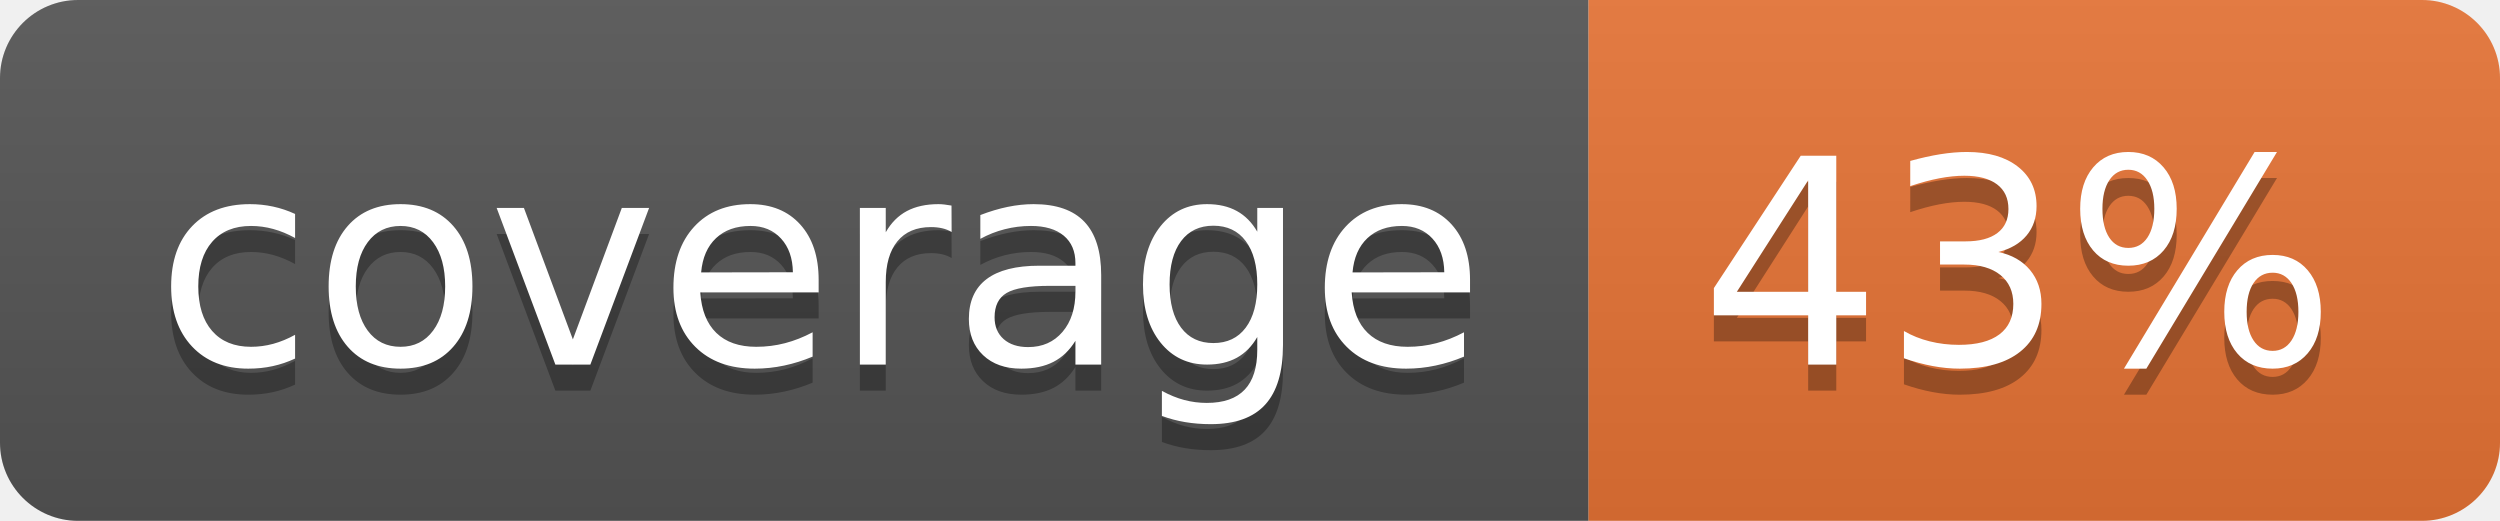
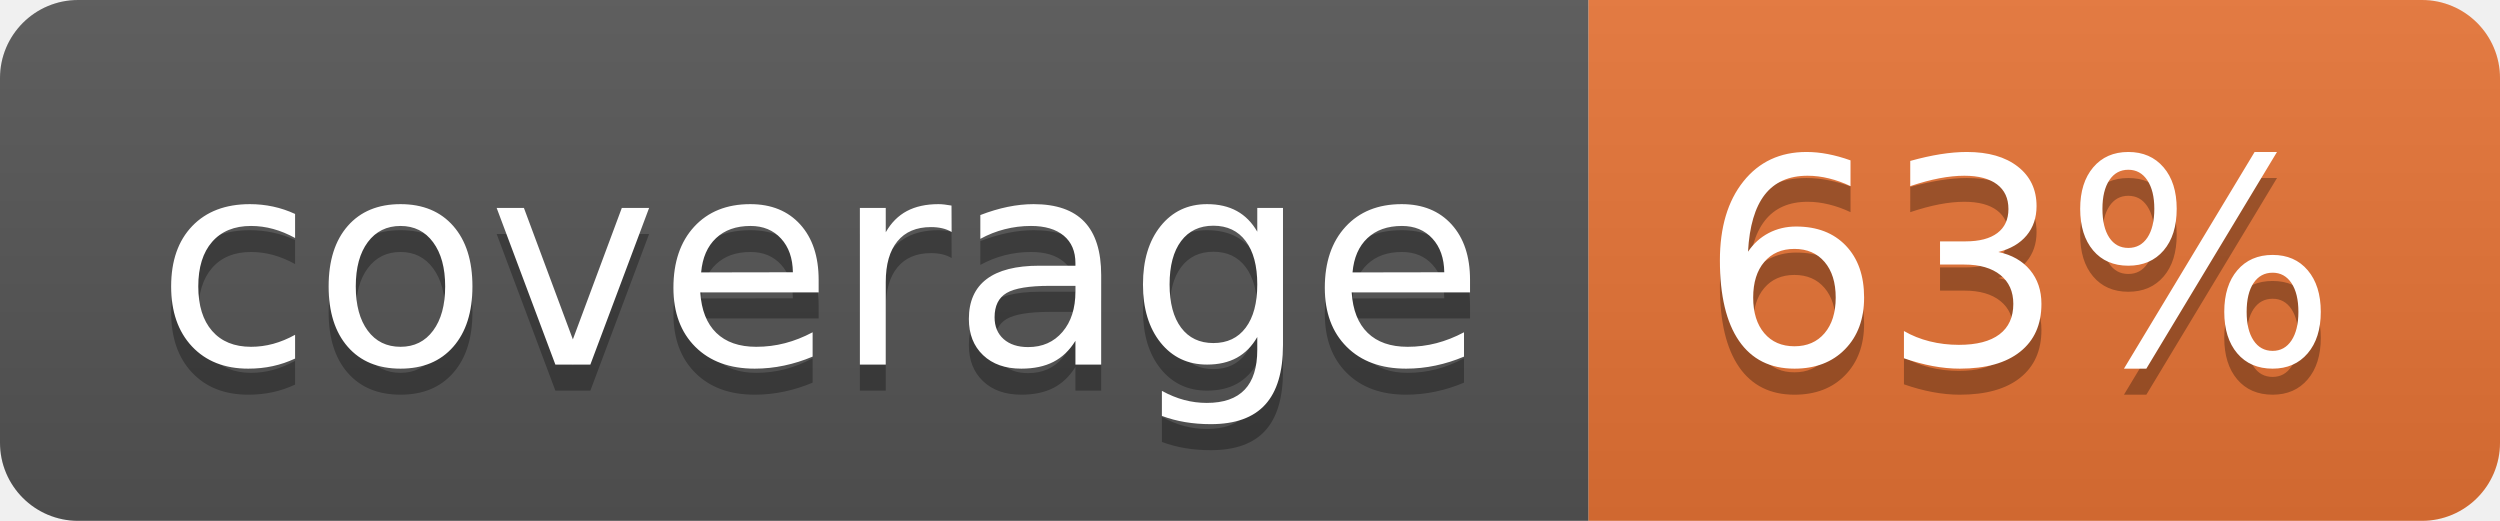
<svg xmlns="http://www.w3.org/2000/svg" width="96" height="20">
  <linearGradient id="b" x2="0" y2="100%">
    <stop offset="0" stop-color="#bbb" stop-opacity=".1" />
    <stop offset="1" stop-opacity=".1" />
  </linearGradient>
  <clipPath id="a">
    <rect width="96" height="20" rx="3" fill="#fff" />
  </clipPath>
  <g clip-path="url(#a)">
    <path fill="#555" d="M0 0h61v20H0z" />
    <path fill="#E87435" d="M61 0h35v20H61z" />
    <path fill="url(#b)" d="M0 0h96v20H0z" />
  </g>
  <g fill="#fff" text-anchor="middle" font-family="DejaVu Sans,Verdana,Geneva,sans-serif" font-size="110">
    <text x="315" y="150" fill="#010101" fill-opacity=".3" transform="scale(.1)" textLength="510">coverage</text>
    <text x="315" y="140" transform="scale(.1)" textLength="510">coverage</text>
-     <text x="775" y="150" fill="#010101" fill-opacity=".3" transform="scale(.1)" textLength="250">43%</text>
-     <text x="775" y="140" transform="scale(.1)" textLength="250">43%</text>
+     <text x="775" y="150" fill="#010101" fill-opacity=".3" transform="scale(.1)" textLength="250">63%</text>
+     <text x="775" y="140" transform="scale(.1)" textLength="250">63%</text>
  </g>
</svg>
